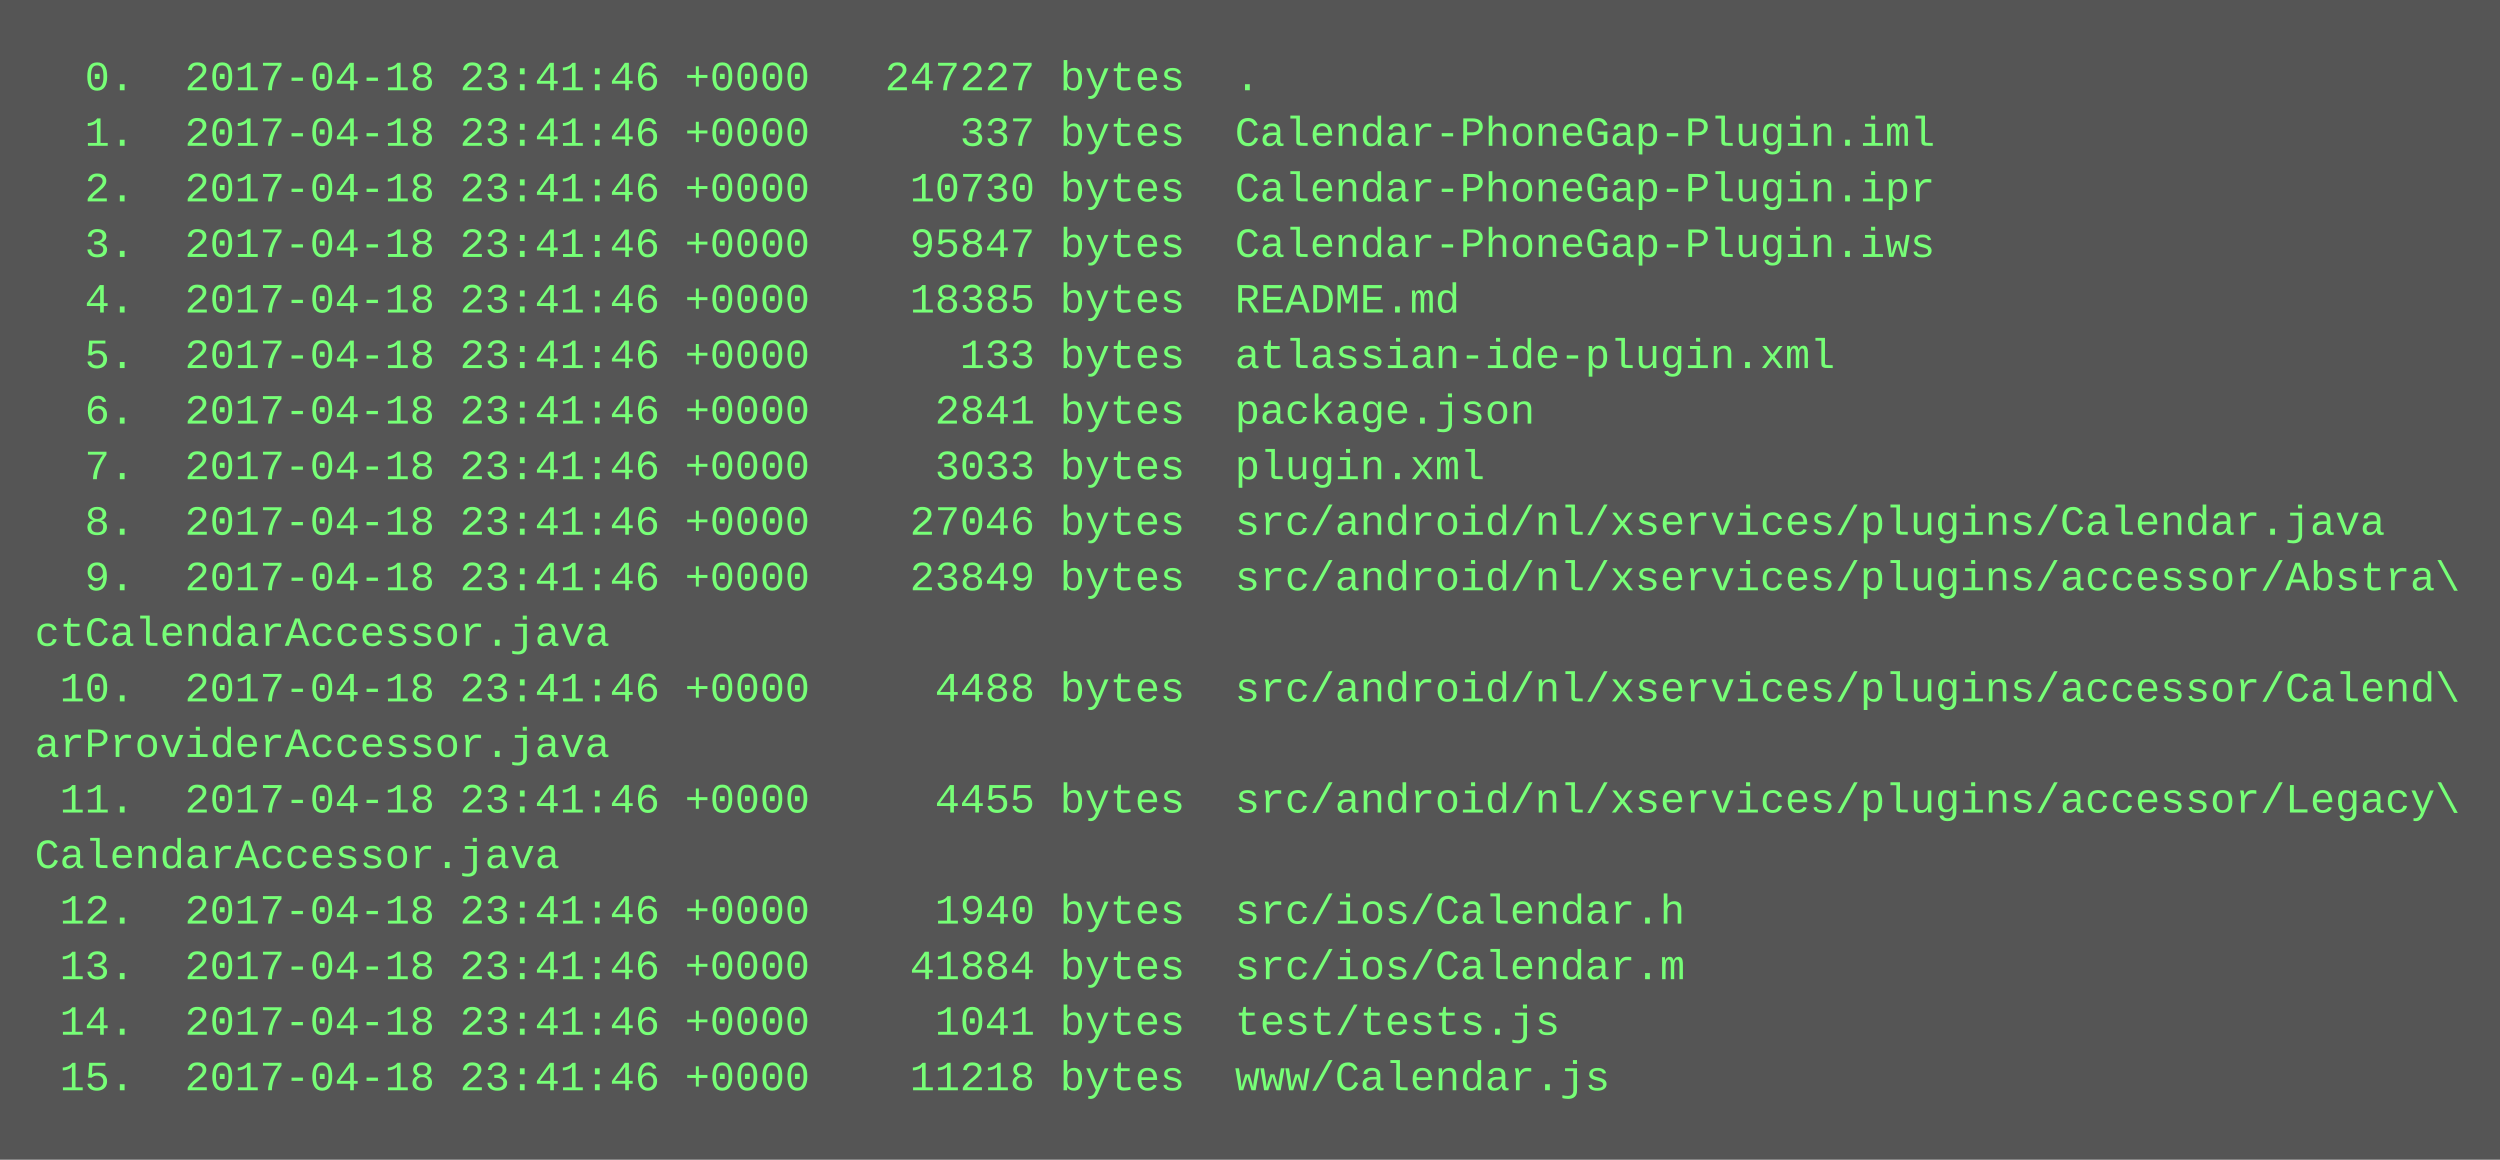
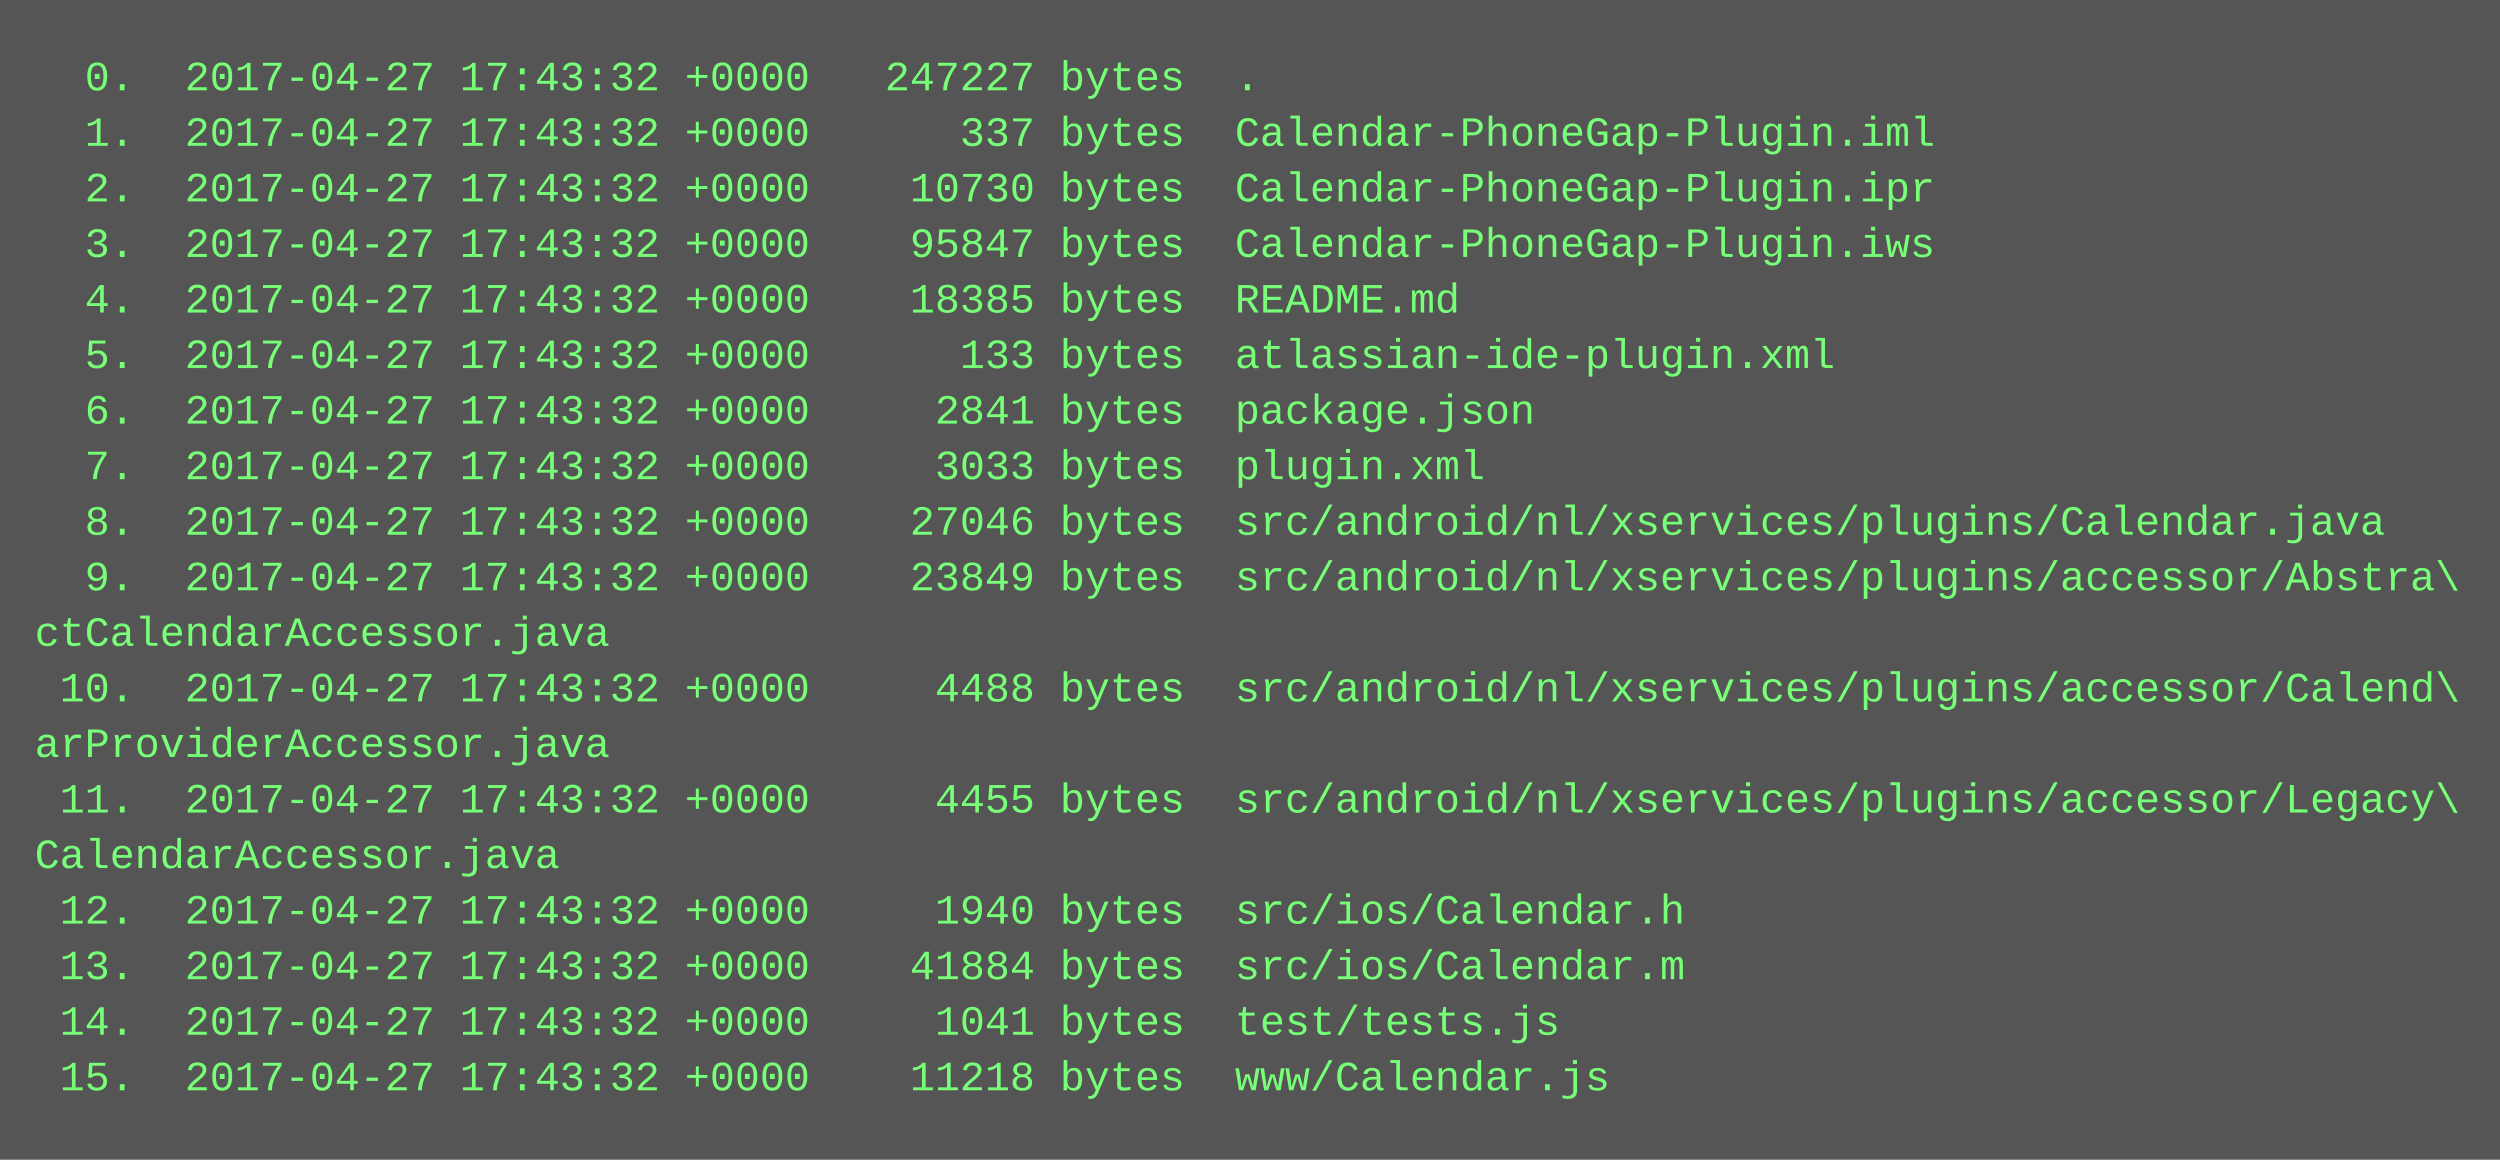
<svg xmlns="http://www.w3.org/2000/svg" height="334" width="720">
  <rect height="334" fill="#555" width="720" />
  <text fill="#7f7" font-family="Courier New" font-size="12" xml:space="preserve">
-     <tspan x="10" y="26">  0.  2017-04-18 23:41:46 +0000   247227 bytes  .</tspan>
-     <tspan x="10" y="42">  1.  2017-04-18 23:41:46 +0000      337 bytes  Calendar-PhoneGap-Plugin.iml</tspan>
-     <tspan x="10" y="58">  2.  2017-04-18 23:41:46 +0000    10730 bytes  Calendar-PhoneGap-Plugin.ipr</tspan>
-     <tspan x="10" y="74">  3.  2017-04-18 23:41:46 +0000    95847 bytes  Calendar-PhoneGap-Plugin.iws</tspan>
-     <tspan x="10" y="90">  4.  2017-04-18 23:41:46 +0000    18385 bytes  README.md</tspan>
-     <tspan x="10" y="106">  5.  2017-04-18 23:41:46 +0000      133 bytes  atlassian-ide-plugin.xml</tspan>
-     <tspan x="10" y="122">  6.  2017-04-18 23:41:46 +0000     2841 bytes  package.json</tspan>
-     <tspan x="10" y="138">  7.  2017-04-18 23:41:46 +0000     3033 bytes  plugin.xml</tspan>
-     <tspan x="10" y="154">  8.  2017-04-18 23:41:46 +0000    27046 bytes  src/android/nl/xservices/plugins/Calendar.java</tspan>
-     <tspan x="10" y="170">  9.  2017-04-18 23:41:46 +0000    23849 bytes  src/android/nl/xservices/plugins/accessor/Abstra\</tspan>
+     <tspan x="10" y="26">  0.  2017-04-27 17:43:32 +0000   247227 bytes  .</tspan>
+     <tspan x="10" y="42">  1.  2017-04-27 17:43:32 +0000      337 bytes  Calendar-PhoneGap-Plugin.iml</tspan>
+     <tspan x="10" y="58">  2.  2017-04-27 17:43:32 +0000    10730 bytes  Calendar-PhoneGap-Plugin.ipr</tspan>
+     <tspan x="10" y="74">  3.  2017-04-27 17:43:32 +0000    95847 bytes  Calendar-PhoneGap-Plugin.iws</tspan>
+     <tspan x="10" y="90">  4.  2017-04-27 17:43:32 +0000    18385 bytes  README.md</tspan>
+     <tspan x="10" y="106">  5.  2017-04-27 17:43:32 +0000      133 bytes  atlassian-ide-plugin.xml</tspan>
+     <tspan x="10" y="122">  6.  2017-04-27 17:43:32 +0000     2841 bytes  package.json</tspan>
+     <tspan x="10" y="138">  7.  2017-04-27 17:43:32 +0000     3033 bytes  plugin.xml</tspan>
+     <tspan x="10" y="154">  8.  2017-04-27 17:43:32 +0000    27046 bytes  src/android/nl/xservices/plugins/Calendar.java</tspan>
+     <tspan x="10" y="170">  9.  2017-04-27 17:43:32 +0000    23849 bytes  src/android/nl/xservices/plugins/accessor/Abstra\</tspan>
    <tspan x="10" y="186">ctCalendarAccessor.java</tspan>
-     <tspan x="10" y="202"> 10.  2017-04-18 23:41:46 +0000     4488 bytes  src/android/nl/xservices/plugins/accessor/Calend\</tspan>
+     <tspan x="10" y="202"> 10.  2017-04-27 17:43:32 +0000     4488 bytes  src/android/nl/xservices/plugins/accessor/Calend\</tspan>
    <tspan x="10" y="218">arProviderAccessor.java</tspan>
-     <tspan x="10" y="234"> 11.  2017-04-18 23:41:46 +0000     4455 bytes  src/android/nl/xservices/plugins/accessor/Legacy\</tspan>
+     <tspan x="10" y="234"> 11.  2017-04-27 17:43:32 +0000     4455 bytes  src/android/nl/xservices/plugins/accessor/Legacy\</tspan>
    <tspan x="10" y="250">CalendarAccessor.java</tspan>
-     <tspan x="10" y="266"> 12.  2017-04-18 23:41:46 +0000     1940 bytes  src/ios/Calendar.h</tspan>
-     <tspan x="10" y="282"> 13.  2017-04-18 23:41:46 +0000    41884 bytes  src/ios/Calendar.m</tspan>
-     <tspan x="10" y="298"> 14.  2017-04-18 23:41:46 +0000     1041 bytes  test/tests.js</tspan>
-     <tspan x="10" y="314"> 15.  2017-04-18 23:41:46 +0000    11218 bytes  www/Calendar.js</tspan>
+     <tspan x="10" y="266"> 12.  2017-04-27 17:43:32 +0000     1940 bytes  src/ios/Calendar.h</tspan>
+     <tspan x="10" y="282"> 13.  2017-04-27 17:43:32 +0000    41884 bytes  src/ios/Calendar.m</tspan>
+     <tspan x="10" y="298"> 14.  2017-04-27 17:43:32 +0000     1041 bytes  test/tests.js</tspan>
+     <tspan x="10" y="314"> 15.  2017-04-27 17:43:32 +0000    11218 bytes  www/Calendar.js</tspan>
  </text>
</svg>
